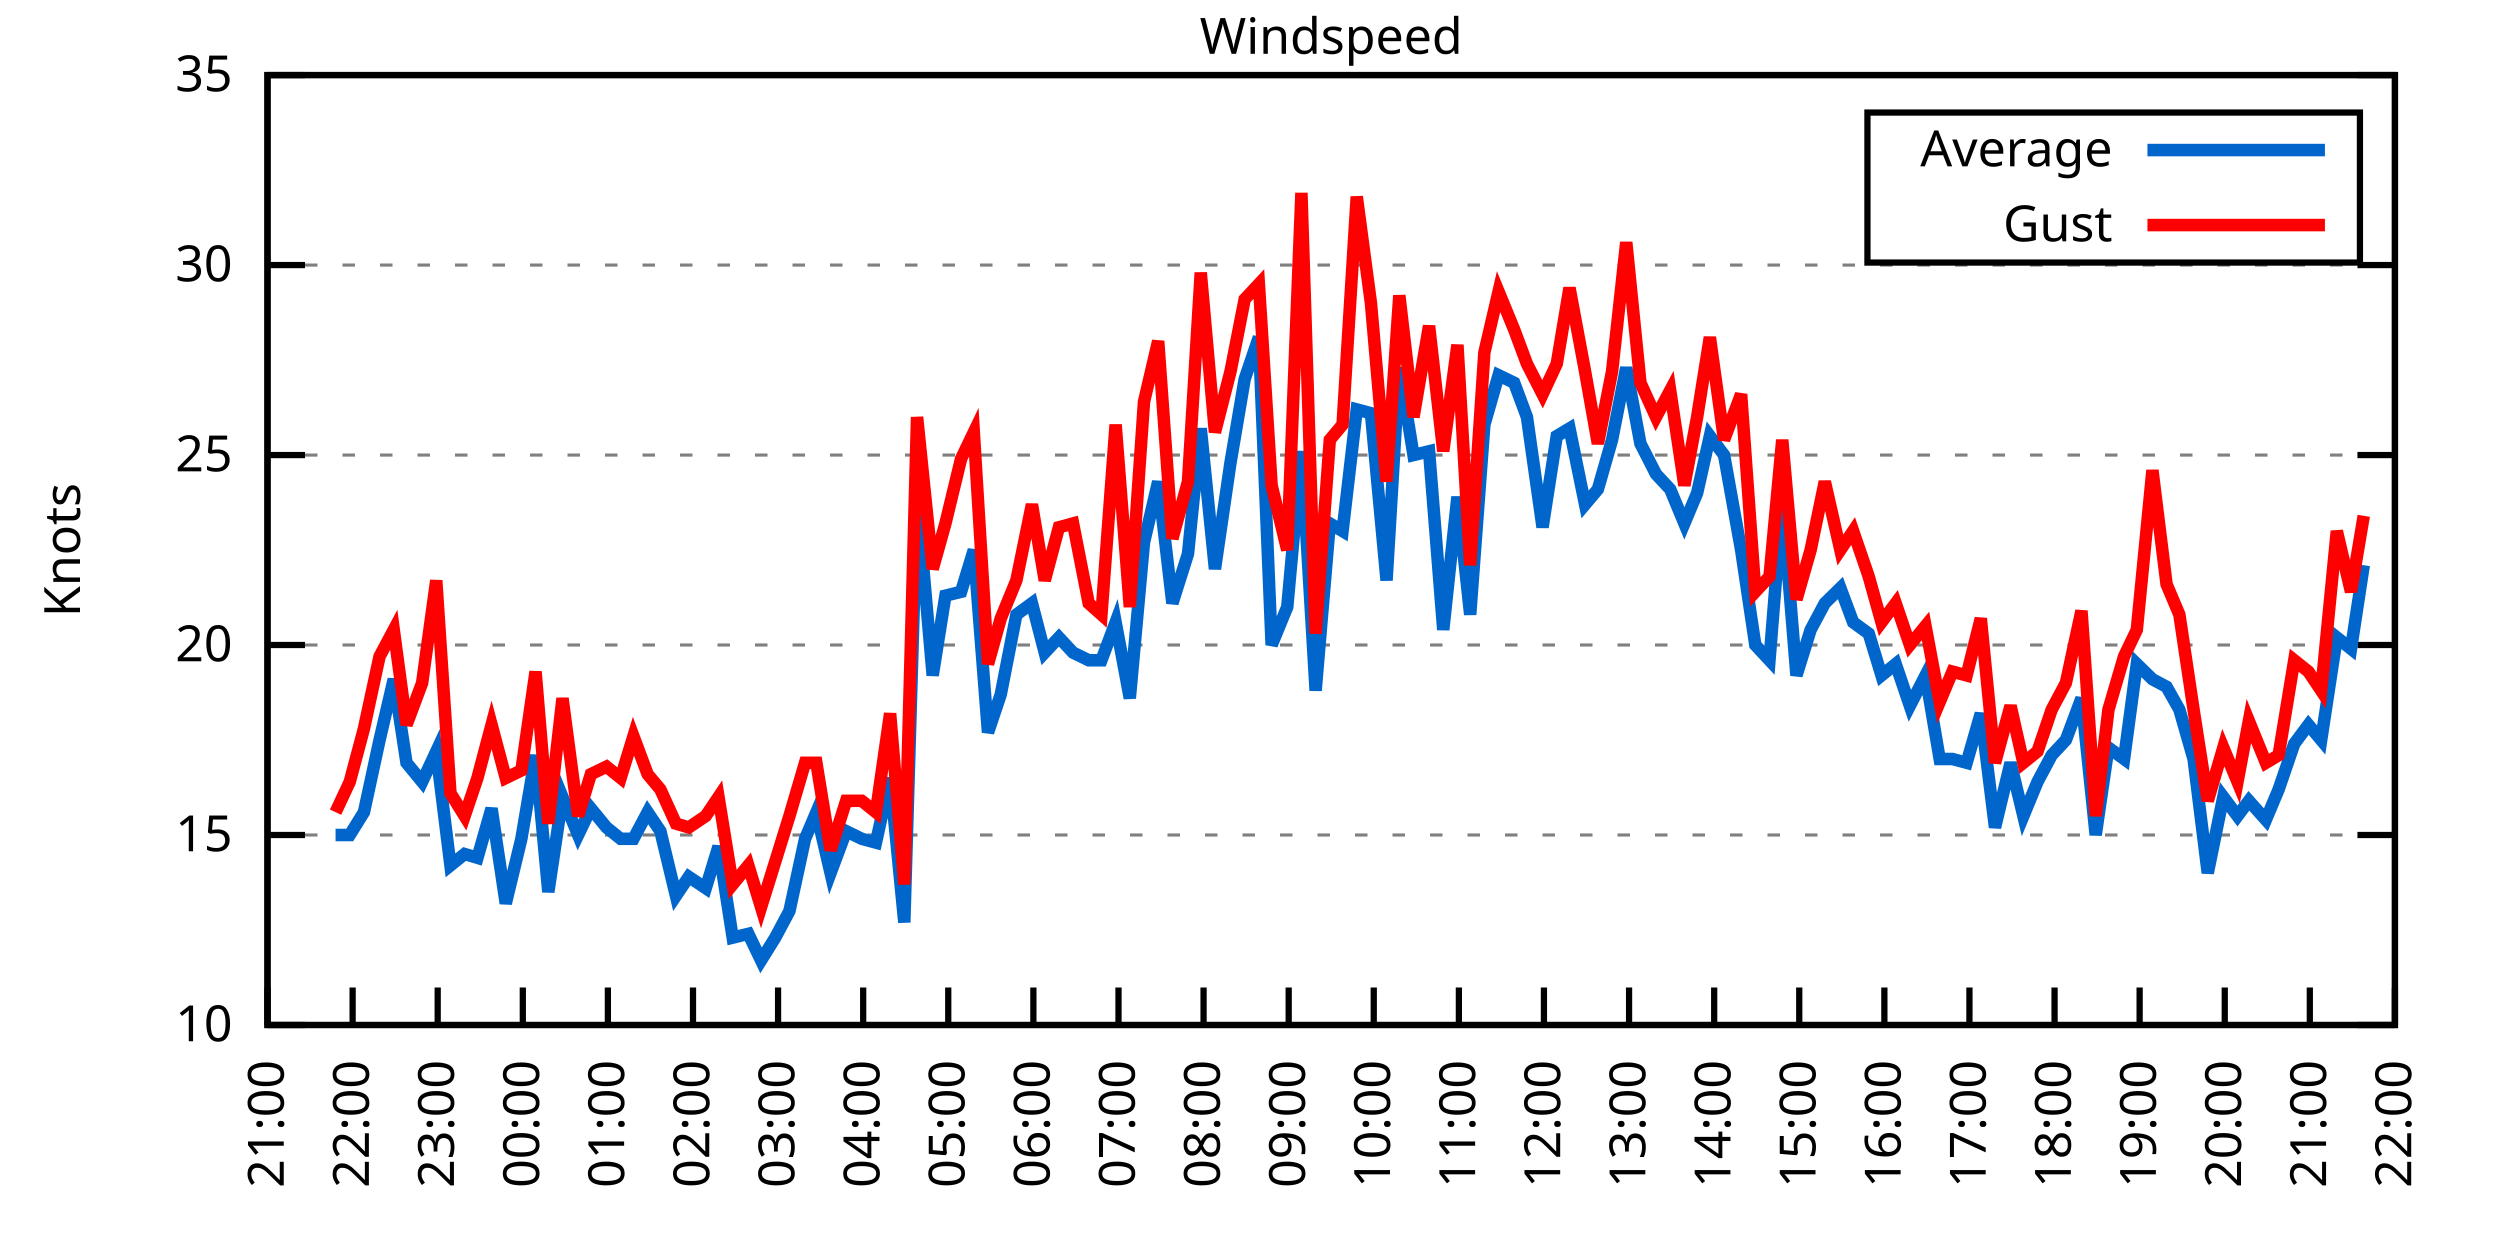
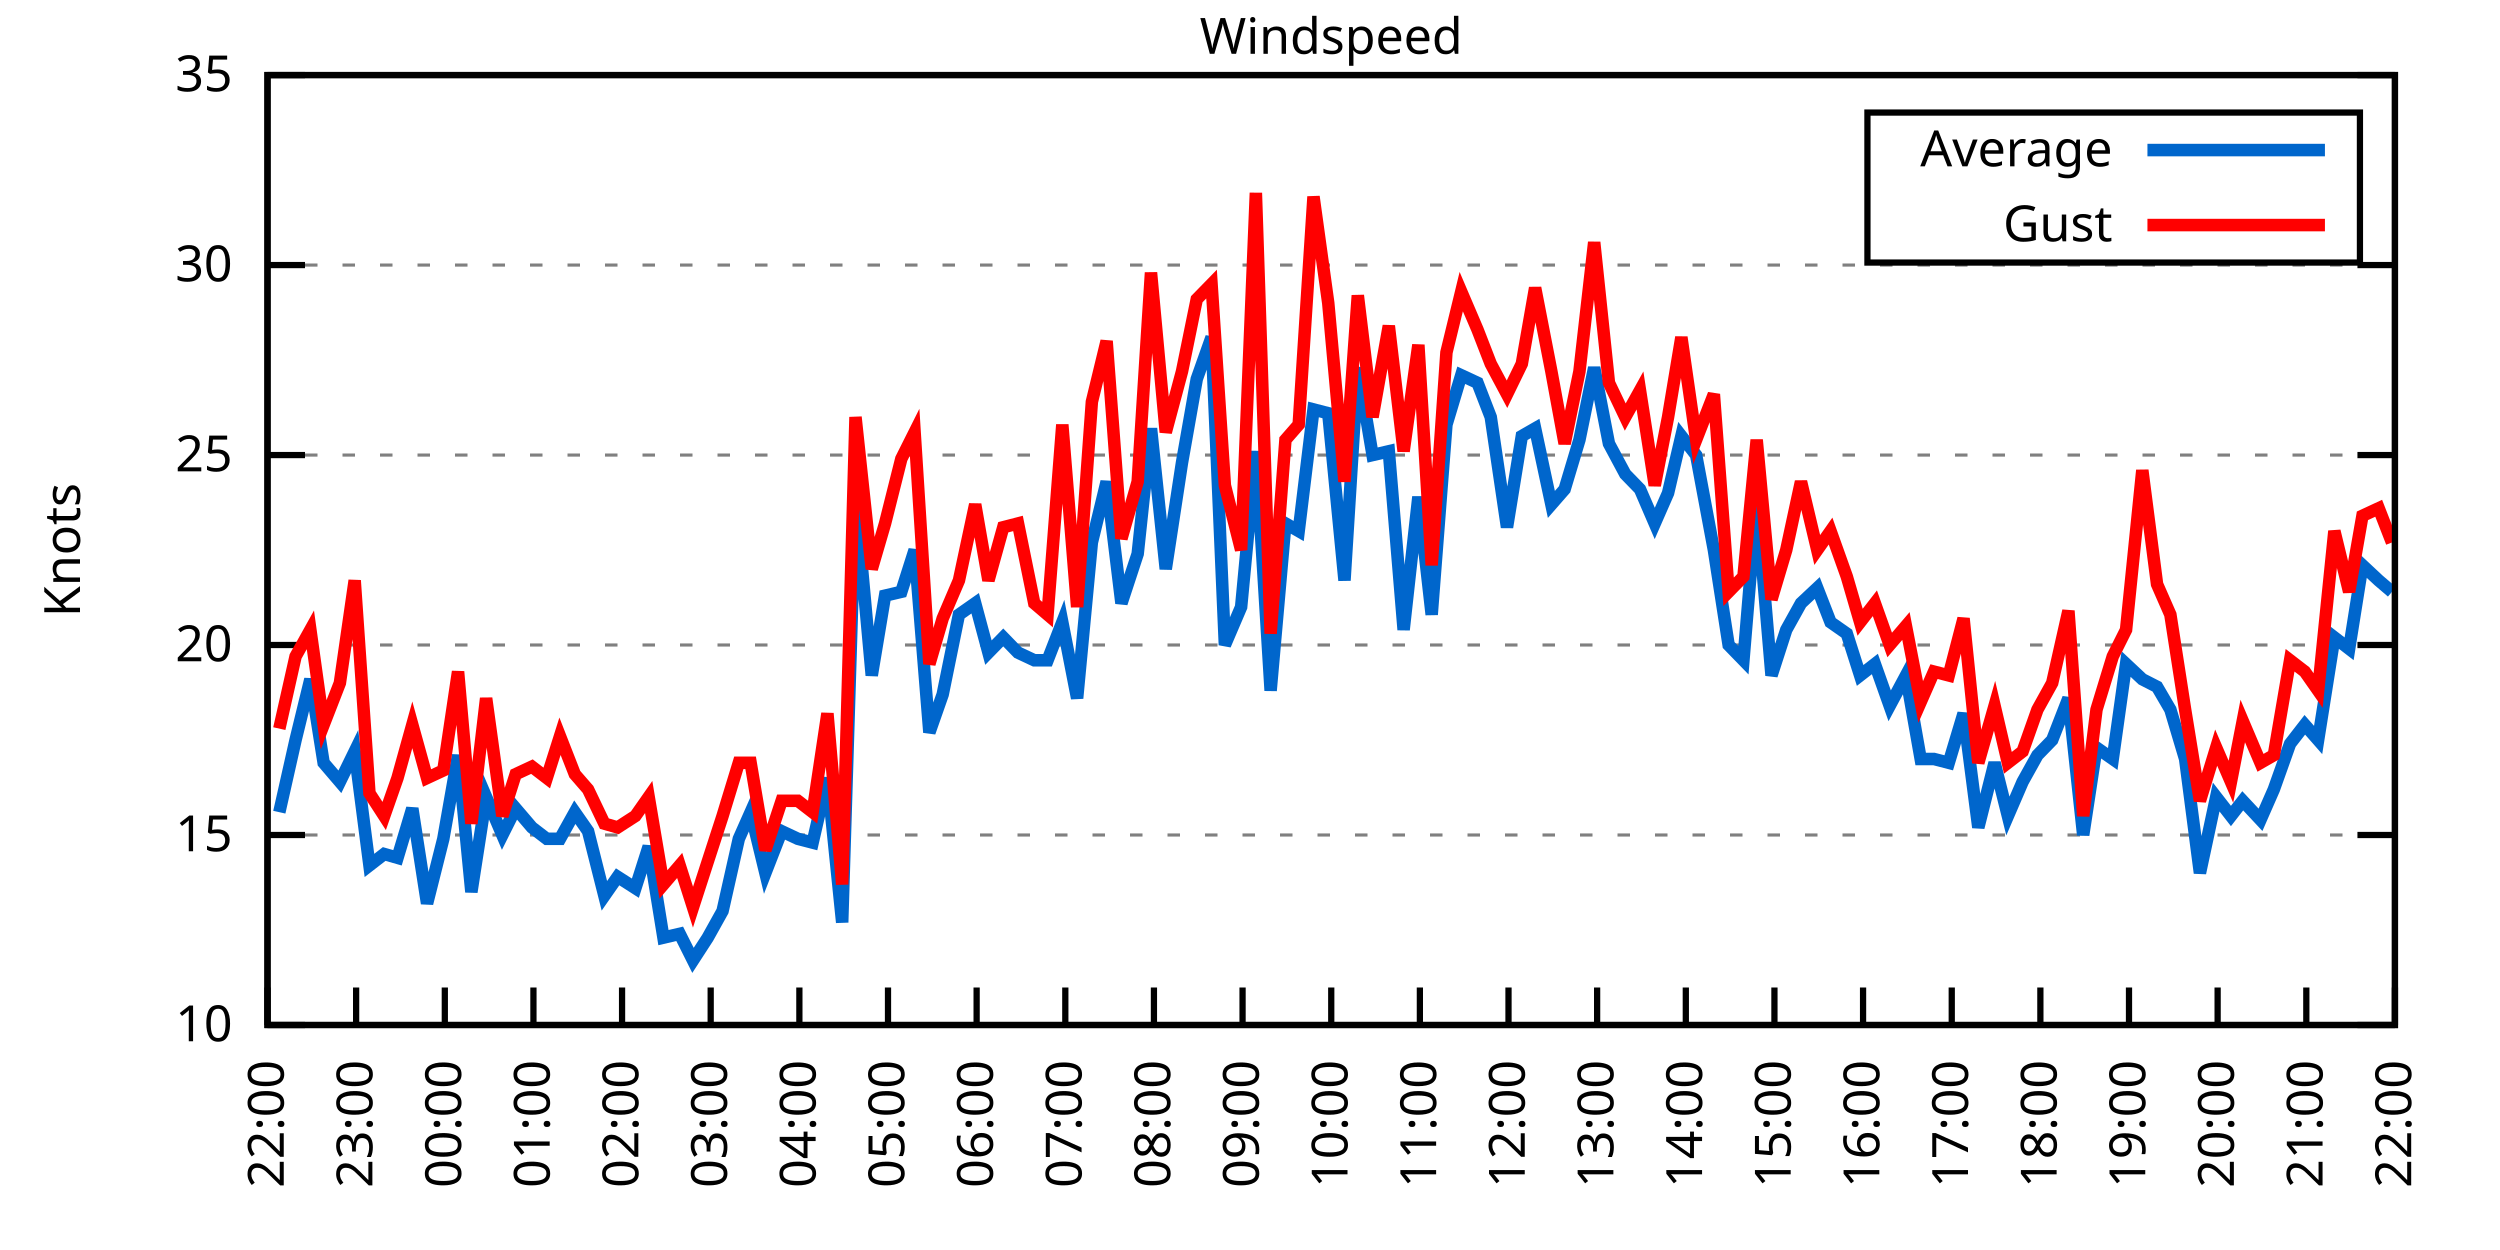
<svg xmlns="http://www.w3.org/2000/svg" xmlns:xlink="http://www.w3.org/1999/xlink" width="400" height="200" viewBox="0 0 400 200">
  <g id="gnuplot_canvas">
    <rect x="0" y="0" width="400" height="200" fill="none" />
    <defs>
      <circle id="gpDot" r="0.5" stroke-width="0.5" stroke="currentColor" />
      <path id="gpPt0" stroke-width="0.333" stroke="currentColor" d="M-1,0 h2 M0,-1 v2" />
      <path id="gpPt1" stroke-width="0.333" stroke="currentColor" d="M-1,-1 L1,1 M1,-1 L-1,1" />
      <path id="gpPt2" stroke-width="0.333" stroke="currentColor" d="M-1,0 L1,0 M0,-1 L0,1 M-1,-1 L1,1 M-1,1 L1,-1" />
      <rect id="gpPt3" stroke-width="0.333" stroke="currentColor" x="-1" y="-1" width="2" height="2" />
      <rect id="gpPt4" stroke-width="0.333" stroke="currentColor" fill="currentColor" x="-1" y="-1" width="2" height="2" />
      <circle id="gpPt5" stroke-width="0.333" stroke="currentColor" cx="0" cy="0" r="1" />
      <use xlink:href="#gpPt5" id="gpPt6" fill="currentColor" stroke="none" />
      <path id="gpPt7" stroke-width="0.333" stroke="currentColor" d="M0,-1.33 L-1.33,0.67 L1.33,0.67 z" />
      <use xlink:href="#gpPt7" id="gpPt8" fill="currentColor" stroke="none" />
      <use xlink:href="#gpPt7" id="gpPt9" stroke="currentColor" transform="rotate(180)" />
      <use xlink:href="#gpPt9" id="gpPt10" fill="currentColor" stroke="none" />
      <use xlink:href="#gpPt3" id="gpPt11" stroke="currentColor" transform="rotate(45)" />
      <use xlink:href="#gpPt11" id="gpPt12" fill="currentColor" stroke="none" />
      <path id="gpPt13" stroke-width="0.333" stroke="currentColor" d="M0,1.330 L1.265,0.411 L0.782,-1.067 L-0.782,-1.076 L-1.265,0.411 z" />
      <use xlink:href="#gpPt13" id="gpPt14" fill="currentColor" stroke="none" />
      <filter id="textbox" filterUnits="objectBoundingBox" x="0" y="0" height="1" width="1">
        <feFlood flood-color="white" flood-opacity="1" result="bgnd" />
        <feComposite in="SourceGraphic" in2="bgnd" operator="atop" />
      </filter>
      <filter id="greybox" filterUnits="objectBoundingBox" x="0" y="0" height="1" width="1">
        <feFlood flood-color="lightgrey" flood-opacity="1" result="grey" />
        <feComposite in="SourceGraphic" in2="grey" operator="atop" />
      </filter>
    </defs>
    <g fill="none" color="white" stroke="currentColor" stroke-width="1.00" stroke-linecap="butt" stroke-linejoin="miter">
</g>
    <g fill="none" color="black" stroke="currentColor" stroke-width="1.00" stroke-linecap="butt" stroke-linejoin="miter">
      <g stroke="none" shape-rendering="crispEdges">
        <polygon fill="rgb(255, 255, 255)" points="42.80,164.00 383.18,164.00 383.18,12.02 42.80,12.02 " />
      </g>
    </g>
    <g fill="none" color="black" stroke="currentColor" stroke-width="1.00" stroke-linecap="butt" stroke-linejoin="miter">
</g>
    <g fill="none" color="black" stroke="black" stroke-width="0.50" stroke-linecap="butt" stroke-linejoin="miter">
</g>
    <g fill="none" color="gray" stroke="currentColor" stroke-width="0.50" stroke-linecap="butt" stroke-linejoin="miter">
      <path stroke="gray" stroke-dasharray="2,4" class="gridline" d="M42.80,164.00 L383.19,164.00  " />
    </g>
    <g fill="none" color="gray" stroke="gray" stroke-width="1.00" stroke-linecap="butt" stroke-linejoin="miter">
</g>
    <g fill="none" color="black" stroke="currentColor" stroke-width="1.00" stroke-linecap="butt" stroke-linejoin="miter">
      <path stroke="black" d="M42.80,164.00 L48.80,164.00 M383.19,164.00 L377.19,164.00  " />
      <g transform="translate(37.20,166.60)" stroke="none" fill="black" font-family="Sans" font-size="8.00" text-anchor="end">
        <text>
          <tspan font-family="Sans"> 10</tspan>
        </text>
      </g>
    </g>
    <g fill="none" color="black" stroke="currentColor" stroke-width="1.00" stroke-linecap="butt" stroke-linejoin="miter">
</g>
    <g fill="none" color="black" stroke="black" stroke-width="0.50" stroke-linecap="butt" stroke-linejoin="miter">
</g>
    <g fill="none" color="gray" stroke="currentColor" stroke-width="0.50" stroke-linecap="butt" stroke-linejoin="miter">
      <path stroke="gray" stroke-dasharray="2,4" class="gridline" d="M42.80,133.60 L383.19,133.60  " />
    </g>
    <g fill="none" color="gray" stroke="gray" stroke-width="1.00" stroke-linecap="butt" stroke-linejoin="miter">
</g>
    <g fill="none" color="black" stroke="currentColor" stroke-width="1.00" stroke-linecap="butt" stroke-linejoin="miter">
      <path stroke="black" d="M42.80,133.60 L48.80,133.60 M383.19,133.60 L377.19,133.60  " />
      <g transform="translate(37.20,136.20)" stroke="none" fill="black" font-family="Sans" font-size="8.00" text-anchor="end">
        <text>
          <tspan font-family="Sans"> 15</tspan>
        </text>
      </g>
    </g>
    <g fill="none" color="black" stroke="currentColor" stroke-width="1.00" stroke-linecap="butt" stroke-linejoin="miter">
</g>
    <g fill="none" color="black" stroke="black" stroke-width="0.50" stroke-linecap="butt" stroke-linejoin="miter">
</g>
    <g fill="none" color="gray" stroke="currentColor" stroke-width="0.50" stroke-linecap="butt" stroke-linejoin="miter">
      <path stroke="gray" stroke-dasharray="2,4" class="gridline" d="M42.80,103.20 L383.19,103.20  " />
    </g>
    <g fill="none" color="gray" stroke="gray" stroke-width="1.00" stroke-linecap="butt" stroke-linejoin="miter">
</g>
    <g fill="none" color="black" stroke="currentColor" stroke-width="1.00" stroke-linecap="butt" stroke-linejoin="miter">
      <path stroke="black" d="M42.80,103.20 L48.80,103.20 M383.19,103.20 L377.19,103.20  " />
      <g transform="translate(37.20,105.80)" stroke="none" fill="black" font-family="Sans" font-size="8.00" text-anchor="end">
        <text>
          <tspan font-family="Sans"> 20</tspan>
        </text>
      </g>
    </g>
    <g fill="none" color="black" stroke="currentColor" stroke-width="1.00" stroke-linecap="butt" stroke-linejoin="miter">
</g>
    <g fill="none" color="black" stroke="black" stroke-width="0.50" stroke-linecap="butt" stroke-linejoin="miter">
</g>
    <g fill="none" color="gray" stroke="currentColor" stroke-width="0.50" stroke-linecap="butt" stroke-linejoin="miter">
      <path stroke="gray" stroke-dasharray="2,4" class="gridline" d="M42.80,72.81 L383.19,72.81  " />
    </g>
    <g fill="none" color="gray" stroke="gray" stroke-width="1.00" stroke-linecap="butt" stroke-linejoin="miter">
</g>
    <g fill="none" color="black" stroke="currentColor" stroke-width="1.00" stroke-linecap="butt" stroke-linejoin="miter">
      <path stroke="black" d="M42.80,72.81 L48.80,72.81 M383.19,72.81 L377.19,72.81  " />
      <g transform="translate(37.20,75.41)" stroke="none" fill="black" font-family="Sans" font-size="8.00" text-anchor="end">
        <text>
          <tspan font-family="Sans"> 25</tspan>
        </text>
      </g>
    </g>
    <g fill="none" color="black" stroke="currentColor" stroke-width="1.00" stroke-linecap="butt" stroke-linejoin="miter">
</g>
    <g fill="none" color="black" stroke="black" stroke-width="0.50" stroke-linecap="butt" stroke-linejoin="miter">
</g>
    <g fill="none" color="gray" stroke="currentColor" stroke-width="0.50" stroke-linecap="butt" stroke-linejoin="miter">
      <path stroke="gray" stroke-dasharray="2,4" class="gridline" d="M42.80,42.41 L383.19,42.41  " />
    </g>
    <g fill="none" color="gray" stroke="gray" stroke-width="1.00" stroke-linecap="butt" stroke-linejoin="miter">
</g>
    <g fill="none" color="black" stroke="currentColor" stroke-width="1.00" stroke-linecap="butt" stroke-linejoin="miter">
      <path stroke="black" d="M42.80,42.41 L48.80,42.41 M383.19,42.41 L377.19,42.41  " />
      <g transform="translate(37.20,45.01)" stroke="none" fill="black" font-family="Sans" font-size="8.00" text-anchor="end">
        <text>
          <tspan font-family="Sans"> 30</tspan>
        </text>
      </g>
    </g>
    <g fill="none" color="black" stroke="currentColor" stroke-width="1.00" stroke-linecap="butt" stroke-linejoin="miter">
</g>
    <g fill="none" color="black" stroke="black" stroke-width="0.50" stroke-linecap="butt" stroke-linejoin="miter">
</g>
    <g fill="none" color="gray" stroke="currentColor" stroke-width="0.50" stroke-linecap="butt" stroke-linejoin="miter">
      <path stroke="gray" stroke-dasharray="2,4" class="gridline" d="M42.80,12.01 L383.19,12.01  " />
    </g>
    <g fill="none" color="gray" stroke="gray" stroke-width="1.00" stroke-linecap="butt" stroke-linejoin="miter">
</g>
    <g fill="none" color="black" stroke="currentColor" stroke-width="1.00" stroke-linecap="butt" stroke-linejoin="miter">
      <path stroke="black" d="M42.80,12.01 L48.80,12.01 M383.19,12.01 L377.19,12.01  " />
      <g transform="translate(37.20,14.61)" stroke="none" fill="black" font-family="Sans" font-size="8.00" text-anchor="end">
        <text>
          <tspan font-family="Sans"> 35</tspan>
        </text>
      </g>
    </g>
    <g fill="none" color="black" stroke="currentColor" stroke-width="1.00" stroke-linecap="butt" stroke-linejoin="miter">
      <path stroke="black" d="M42.80,164.00 L42.80,158.00  " />
      <g transform="translate(45.40,169.60) rotate(270.00)" stroke="none" fill="black" font-family="Sans" font-size="8.00" text-anchor="end">
        <text>
-           <tspan font-family="Sans">21:00</tspan>
-         </text>
-       </g>
-     </g>
-     <g fill="none" color="black" stroke="currentColor" stroke-width="1.00" stroke-linecap="butt" stroke-linejoin="miter">
-       <path stroke="black" d="M56.42,164.00 L56.42,158.00  " />
-       <g transform="translate(59.02,169.60) rotate(270.00)" stroke="none" fill="black" font-family="Sans" font-size="8.00" text-anchor="end">
-         <text>
          <tspan font-family="Sans">22:00</tspan>
        </text>
      </g>
    </g>
    <g fill="none" color="black" stroke="currentColor" stroke-width="1.00" stroke-linecap="butt" stroke-linejoin="miter">
-       <path stroke="black" d="M70.03,164.00 L70.03,158.00  " />
-       <g transform="translate(72.63,169.60) rotate(270.00)" stroke="none" fill="black" font-family="Sans" font-size="8.00" text-anchor="end">
+       <path stroke="black" d="M56.98,164.00 L56.98,158.00  " />
+       <g transform="translate(59.58,169.60) rotate(270.00)" stroke="none" fill="black" font-family="Sans" font-size="8.00" text-anchor="end">
        <text>
          <tspan font-family="Sans">23:00</tspan>
        </text>
      </g>
    </g>
    <g fill="none" color="black" stroke="currentColor" stroke-width="1.00" stroke-linecap="butt" stroke-linejoin="miter">
-       <path stroke="black" d="M83.65,164.00 L83.65,158.00  " />
-       <g transform="translate(86.25,169.60) rotate(270.00)" stroke="none" fill="black" font-family="Sans" font-size="8.00" text-anchor="end">
+       <path stroke="black" d="M71.17,164.00 L71.17,158.00  " />
+       <g transform="translate(73.77,169.60) rotate(270.00)" stroke="none" fill="black" font-family="Sans" font-size="8.00" text-anchor="end">
        <text>
          <tspan font-family="Sans">00:00</tspan>
        </text>
      </g>
    </g>
    <g fill="none" color="black" stroke="currentColor" stroke-width="1.00" stroke-linecap="butt" stroke-linejoin="miter">
-       <path stroke="black" d="M97.26,164.00 L97.26,158.00  " />
-       <g transform="translate(99.86,169.60) rotate(270.00)" stroke="none" fill="black" font-family="Sans" font-size="8.00" text-anchor="end">
+       <path stroke="black" d="M85.35,164.00 L85.35,158.00  " />
+       <g transform="translate(87.95,169.60) rotate(270.00)" stroke="none" fill="black" font-family="Sans" font-size="8.00" text-anchor="end">
        <text>
          <tspan font-family="Sans">01:00</tspan>
        </text>
      </g>
    </g>
    <g fill="none" color="black" stroke="currentColor" stroke-width="1.00" stroke-linecap="butt" stroke-linejoin="miter">
-       <path stroke="black" d="M110.88,164.00 L110.88,158.00  " />
-       <g transform="translate(113.48,169.60) rotate(270.00)" stroke="none" fill="black" font-family="Sans" font-size="8.00" text-anchor="end">
+       <path stroke="black" d="M99.53,164.00 L99.53,158.00  " />
+       <g transform="translate(102.13,169.60) rotate(270.00)" stroke="none" fill="black" font-family="Sans" font-size="8.00" text-anchor="end">
        <text>
          <tspan font-family="Sans">02:00</tspan>
        </text>
      </g>
    </g>
    <g fill="none" color="black" stroke="currentColor" stroke-width="1.00" stroke-linecap="butt" stroke-linejoin="miter">
-       <path stroke="black" d="M124.49,164.00 L124.49,158.00  " />
-       <g transform="translate(127.09,169.60) rotate(270.00)" stroke="none" fill="black" font-family="Sans" font-size="8.00" text-anchor="end">
+       <path stroke="black" d="M113.71,164.00 L113.71,158.00  " />
+       <g transform="translate(116.31,169.60) rotate(270.00)" stroke="none" fill="black" font-family="Sans" font-size="8.00" text-anchor="end">
        <text>
          <tspan font-family="Sans">03:00</tspan>
        </text>
      </g>
    </g>
    <g fill="none" color="black" stroke="currentColor" stroke-width="1.00" stroke-linecap="butt" stroke-linejoin="miter">
-       <path stroke="black" d="M138.11,164.00 L138.11,158.00  " />
-       <g transform="translate(140.71,169.60) rotate(270.00)" stroke="none" fill="black" font-family="Sans" font-size="8.00" text-anchor="end">
+       <path stroke="black" d="M127.90,164.00 L127.90,158.00  " />
+       <g transform="translate(130.50,169.60) rotate(270.00)" stroke="none" fill="black" font-family="Sans" font-size="8.00" text-anchor="end">
        <text>
          <tspan font-family="Sans">04:00</tspan>
        </text>
      </g>
    </g>
    <g fill="none" color="black" stroke="currentColor" stroke-width="1.00" stroke-linecap="butt" stroke-linejoin="miter">
-       <path stroke="black" d="M151.72,164.00 L151.72,158.00  " />
-       <g transform="translate(154.32,169.60) rotate(270.00)" stroke="none" fill="black" font-family="Sans" font-size="8.00" text-anchor="end">
+       <path stroke="black" d="M142.08,164.00 L142.08,158.00  " />
+       <g transform="translate(144.68,169.60) rotate(270.00)" stroke="none" fill="black" font-family="Sans" font-size="8.00" text-anchor="end">
        <text>
          <tspan font-family="Sans">05:00</tspan>
        </text>
      </g>
    </g>
    <g fill="none" color="black" stroke="currentColor" stroke-width="1.00" stroke-linecap="butt" stroke-linejoin="miter">
-       <path stroke="black" d="M165.34,164.00 L165.34,158.00  " />
-       <g transform="translate(167.94,169.60) rotate(270.00)" stroke="none" fill="black" font-family="Sans" font-size="8.00" text-anchor="end">
+       <path stroke="black" d="M156.26,164.00 L156.26,158.00  " />
+       <g transform="translate(158.86,169.60) rotate(270.00)" stroke="none" fill="black" font-family="Sans" font-size="8.00" text-anchor="end">
        <text>
          <tspan font-family="Sans">06:00</tspan>
        </text>
      </g>
    </g>
    <g fill="none" color="black" stroke="currentColor" stroke-width="1.00" stroke-linecap="butt" stroke-linejoin="miter">
-       <path stroke="black" d="M178.96,164.00 L178.96,158.00  " />
-       <g transform="translate(181.56,169.60) rotate(270.00)" stroke="none" fill="black" font-family="Sans" font-size="8.00" text-anchor="end">
+       <path stroke="black" d="M170.45,164.00 L170.45,158.00  " />
+       <g transform="translate(173.05,169.60) rotate(270.00)" stroke="none" fill="black" font-family="Sans" font-size="8.00" text-anchor="end">
        <text>
          <tspan font-family="Sans">07:00</tspan>
        </text>
      </g>
    </g>
    <g fill="none" color="black" stroke="currentColor" stroke-width="1.00" stroke-linecap="butt" stroke-linejoin="miter">
-       <path stroke="black" d="M192.57,164.00 L192.57,158.00  " />
-       <g transform="translate(195.17,169.60) rotate(270.00)" stroke="none" fill="black" font-family="Sans" font-size="8.00" text-anchor="end">
+       <path stroke="black" d="M184.63,164.00 L184.63,158.00  " />
+       <g transform="translate(187.23,169.60) rotate(270.00)" stroke="none" fill="black" font-family="Sans" font-size="8.00" text-anchor="end">
        <text>
          <tspan font-family="Sans">08:00</tspan>
        </text>
      </g>
    </g>
    <g fill="none" color="black" stroke="currentColor" stroke-width="1.00" stroke-linecap="butt" stroke-linejoin="miter">
-       <path stroke="black" d="M206.19,164.00 L206.19,158.00  " />
-       <g transform="translate(208.79,169.60) rotate(270.00)" stroke="none" fill="black" font-family="Sans" font-size="8.00" text-anchor="end">
+       <path stroke="black" d="M198.81,164.00 L198.81,158.00  " />
+       <g transform="translate(201.41,169.60) rotate(270.00)" stroke="none" fill="black" font-family="Sans" font-size="8.00" text-anchor="end">
        <text>
          <tspan font-family="Sans">09:00</tspan>
        </text>
      </g>
    </g>
    <g fill="none" color="black" stroke="currentColor" stroke-width="1.00" stroke-linecap="butt" stroke-linejoin="miter">
-       <path stroke="black" d="M219.80,164.00 L219.80,158.00  " />
-       <g transform="translate(222.40,169.60) rotate(270.00)" stroke="none" fill="black" font-family="Sans" font-size="8.00" text-anchor="end">
+       <path stroke="black" d="M213.00,164.00 L213.00,158.00  " />
+       <g transform="translate(215.60,169.60) rotate(270.00)" stroke="none" fill="black" font-family="Sans" font-size="8.00" text-anchor="end">
        <text>
          <tspan font-family="Sans">10:00</tspan>
        </text>
      </g>
    </g>
    <g fill="none" color="black" stroke="currentColor" stroke-width="1.00" stroke-linecap="butt" stroke-linejoin="miter">
-       <path stroke="black" d="M233.42,164.00 L233.42,158.00  " />
-       <g transform="translate(236.02,169.60) rotate(270.00)" stroke="none" fill="black" font-family="Sans" font-size="8.00" text-anchor="end">
+       <path stroke="black" d="M227.18,164.00 L227.18,158.00  " />
+       <g transform="translate(229.78,169.60) rotate(270.00)" stroke="none" fill="black" font-family="Sans" font-size="8.00" text-anchor="end">
        <text>
          <tspan font-family="Sans">11:00</tspan>
        </text>
      </g>
    </g>
    <g fill="none" color="black" stroke="currentColor" stroke-width="1.00" stroke-linecap="butt" stroke-linejoin="miter">
-       <path stroke="black" d="M247.03,164.00 L247.03,158.00  " />
-       <g transform="translate(249.63,169.60) rotate(270.00)" stroke="none" fill="black" font-family="Sans" font-size="8.00" text-anchor="end">
+       <path stroke="black" d="M241.36,164.00 L241.36,158.00  " />
+       <g transform="translate(243.96,169.60) rotate(270.00)" stroke="none" fill="black" font-family="Sans" font-size="8.00" text-anchor="end">
        <text>
          <tspan font-family="Sans">12:00</tspan>
        </text>
      </g>
    </g>
    <g fill="none" color="black" stroke="currentColor" stroke-width="1.00" stroke-linecap="butt" stroke-linejoin="miter">
-       <path stroke="black" d="M260.65,164.00 L260.65,158.00  " />
-       <g transform="translate(263.25,169.60) rotate(270.00)" stroke="none" fill="black" font-family="Sans" font-size="8.00" text-anchor="end">
+       <path stroke="black" d="M255.54,164.00 L255.54,158.00  " />
+       <g transform="translate(258.14,169.60) rotate(270.00)" stroke="none" fill="black" font-family="Sans" font-size="8.00" text-anchor="end">
        <text>
          <tspan font-family="Sans">13:00</tspan>
        </text>
      </g>
    </g>
    <g fill="none" color="black" stroke="currentColor" stroke-width="1.00" stroke-linecap="butt" stroke-linejoin="miter">
-       <path stroke="black" d="M274.27,164.00 L274.27,158.00  " />
-       <g transform="translate(276.87,169.60) rotate(270.00)" stroke="none" fill="black" font-family="Sans" font-size="8.00" text-anchor="end">
+       <path stroke="black" d="M269.73,164.00 L269.73,158.00  " />
+       <g transform="translate(272.33,169.60) rotate(270.00)" stroke="none" fill="black" font-family="Sans" font-size="8.00" text-anchor="end">
        <text>
          <tspan font-family="Sans">14:00</tspan>
        </text>
      </g>
    </g>
    <g fill="none" color="black" stroke="currentColor" stroke-width="1.00" stroke-linecap="butt" stroke-linejoin="miter">
-       <path stroke="black" d="M287.88,164.00 L287.88,158.00  " />
-       <g transform="translate(290.48,169.60) rotate(270.00)" stroke="none" fill="black" font-family="Sans" font-size="8.00" text-anchor="end">
+       <path stroke="black" d="M283.91,164.00 L283.91,158.00  " />
+       <g transform="translate(286.51,169.60) rotate(270.00)" stroke="none" fill="black" font-family="Sans" font-size="8.00" text-anchor="end">
        <text>
          <tspan font-family="Sans">15:00</tspan>
        </text>
      </g>
    </g>
    <g fill="none" color="black" stroke="currentColor" stroke-width="1.00" stroke-linecap="butt" stroke-linejoin="miter">
-       <path stroke="black" d="M301.50,164.00 L301.50,158.00  " />
-       <g transform="translate(304.10,169.60) rotate(270.00)" stroke="none" fill="black" font-family="Sans" font-size="8.00" text-anchor="end">
+       <path stroke="black" d="M298.09,164.00 L298.09,158.00  " />
+       <g transform="translate(300.69,169.60) rotate(270.00)" stroke="none" fill="black" font-family="Sans" font-size="8.00" text-anchor="end">
        <text>
          <tspan font-family="Sans">16:00</tspan>
        </text>
      </g>
    </g>
    <g fill="none" color="black" stroke="currentColor" stroke-width="1.00" stroke-linecap="butt" stroke-linejoin="miter">
-       <path stroke="black" d="M315.11,164.00 L315.11,158.00  " />
-       <g transform="translate(317.71,169.60) rotate(270.00)" stroke="none" fill="black" font-family="Sans" font-size="8.00" text-anchor="end">
+       <path stroke="black" d="M312.28,164.00 L312.28,158.00  " />
+       <g transform="translate(314.88,169.60) rotate(270.00)" stroke="none" fill="black" font-family="Sans" font-size="8.00" text-anchor="end">
        <text>
          <tspan font-family="Sans">17:00</tspan>
        </text>
      </g>
    </g>
    <g fill="none" color="black" stroke="currentColor" stroke-width="1.00" stroke-linecap="butt" stroke-linejoin="miter">
-       <path stroke="black" d="M328.73,164.00 L328.73,158.00  " />
-       <g transform="translate(331.33,169.60) rotate(270.00)" stroke="none" fill="black" font-family="Sans" font-size="8.00" text-anchor="end">
+       <path stroke="black" d="M326.46,164.00 L326.46,158.00  " />
+       <g transform="translate(329.06,169.60) rotate(270.00)" stroke="none" fill="black" font-family="Sans" font-size="8.00" text-anchor="end">
        <text>
          <tspan font-family="Sans">18:00</tspan>
        </text>
      </g>
    </g>
    <g fill="none" color="black" stroke="currentColor" stroke-width="1.00" stroke-linecap="butt" stroke-linejoin="miter">
-       <path stroke="black" d="M342.34,164.00 L342.34,158.00  " />
-       <g transform="translate(344.94,169.60) rotate(270.00)" stroke="none" fill="black" font-family="Sans" font-size="8.00" text-anchor="end">
+       <path stroke="black" d="M340.64,164.00 L340.64,158.00  " />
+       <g transform="translate(343.24,169.60) rotate(270.00)" stroke="none" fill="black" font-family="Sans" font-size="8.00" text-anchor="end">
        <text>
          <tspan font-family="Sans">19:00</tspan>
        </text>
      </g>
    </g>
    <g fill="none" color="black" stroke="currentColor" stroke-width="1.00" stroke-linecap="butt" stroke-linejoin="miter">
-       <path stroke="black" d="M355.96,164.00 L355.96,158.00  " />
-       <g transform="translate(358.56,169.60) rotate(270.00)" stroke="none" fill="black" font-family="Sans" font-size="8.00" text-anchor="end">
+       <path stroke="black" d="M354.82,164.00 L354.82,158.00  " />
+       <g transform="translate(357.42,169.60) rotate(270.00)" stroke="none" fill="black" font-family="Sans" font-size="8.00" text-anchor="end">
        <text>
          <tspan font-family="Sans">20:00</tspan>
        </text>
      </g>
    </g>
    <g fill="none" color="black" stroke="currentColor" stroke-width="1.00" stroke-linecap="butt" stroke-linejoin="miter">
-       <path stroke="black" d="M369.57,164.00 L369.57,158.00  " />
-       <g transform="translate(372.17,169.60) rotate(270.00)" stroke="none" fill="black" font-family="Sans" font-size="8.00" text-anchor="end">
+       <path stroke="black" d="M369.01,164.00 L369.01,158.00  " />
+       <g transform="translate(371.61,169.60) rotate(270.00)" stroke="none" fill="black" font-family="Sans" font-size="8.00" text-anchor="end">
        <text>
          <tspan font-family="Sans">21:00</tspan>
        </text>
      </g>
    </g>
    <g fill="none" color="black" stroke="currentColor" stroke-width="1.00" stroke-linecap="butt" stroke-linejoin="miter">
      <path stroke="black" d="M383.19,164.00 L383.19,158.00  " />
      <g transform="translate(385.79,169.60) rotate(270.00)" stroke="none" fill="black" font-family="Sans" font-size="8.00" text-anchor="end">
        <text>
          <tspan font-family="Sans">22:00</tspan>
        </text>
      </g>
    </g>
    <g fill="none" color="black" stroke="currentColor" stroke-width="1.00" stroke-linecap="butt" stroke-linejoin="miter">
</g>
    <g fill="none" color="black" stroke="currentColor" stroke-width="1.00" stroke-linecap="butt" stroke-linejoin="miter">
      <path stroke="black" d="M42.80,12.01 L42.80,164.00 L383.19,164.00 L383.19,12.01 L42.80,12.01 Z  " />
    </g>
    <g fill="none" color="black" stroke="currentColor" stroke-width="1.00" stroke-linecap="butt" stroke-linejoin="miter">
</g>
    <g fill="none" color="black" stroke="currentColor" stroke-width="1.00" stroke-linecap="butt" stroke-linejoin="miter">
      <path stroke="black" d="M298.79,42.01 L298.79,18.01 L377.59,18.01 L377.59,42.01 L298.79,42.01 Z  " />
    </g>
    <g id="Windspeed_plot_1">
      <g fill="none" color="white" stroke="black" stroke-width="2.00" stroke-linecap="butt" stroke-linejoin="miter">
</g>
      <g fill="none" color="black" stroke="currentColor" stroke-width="2.00" stroke-linecap="butt" stroke-linejoin="miter">
        <g transform="translate(337.99,26.61)" stroke="none" fill="black" font-family="Sans" font-size="8.00" text-anchor="end">
          <text>
            <tspan font-family="Sans">Average</tspan>
          </text>
        </g>
      </g>
      <g fill="none" color="black" stroke="currentColor" stroke-width="2.00" stroke-linecap="butt" stroke-linejoin="miter">
-         <path stroke="rgb(  0, 102, 204)" d="M343.59,24.01 L371.99,24.01 M53.69,133.60 L55.96,133.60 L58.23,129.95 L60.73,118.40 L63.00,108.68 L65.04,122.05   L67.54,125.09 L69.80,120.23 L72.07,138.47 L74.34,136.64 L76.39,137.25 L78.65,129.35 L80.92,144.55 L83.42,134.21   L85.69,120.83 L87.73,142.72 L90.00,127.52 L92.50,133.60 L94.54,129.35 L97.04,132.39 L99.30,134.21 L101.35,134.21   L103.62,129.95 L105.66,132.99 L108.15,143.33 L110.20,140.29 L112.92,142.11 L114.96,135.43 L117.23,150.02 L119.73,149.41   L121.77,153.66 L124.04,150.02 L126.31,145.76 L128.81,134.21 L130.62,129.95 L132.89,139.68 L135.39,132.99 L137.88,134.21   L140.15,134.82 L142.42,124.48 L144.69,147.59 L146.73,79.49 L149.23,108.07 L151.27,95.30 L153.77,94.69 L155.81,88.00   L158.08,117.19 L160.12,111.11 L162.62,98.34 L165.11,96.52 L167.16,104.42 L169.43,101.99 L171.69,104.42 L174.19,105.64   L176.23,105.64 L178.50,99.56 L180.77,111.72 L183.04,86.79 L185.31,77.06 L187.58,96.52 L190.08,88.61 L192.12,68.55   L194.39,91.04 L196.88,74.02 L199.15,60.65 L201.42,53.96 L203.46,103.20 L205.96,97.12 L208.23,72.20 L210.50,110.50   L212.77,83.75 L214.81,84.97 L217.08,65.51 L219.35,66.12 L221.85,92.87 L223.89,58.82 L226.16,72.81 L228.65,72.20   L230.92,100.77 L233.19,79.49 L235.23,98.34 L237.50,67.94 L239.77,60.04 L242.27,61.25 L244.31,66.73 L246.81,84.36   L249.08,69.77 L251.12,68.55 L253.61,80.71 L255.66,78.28 L257.93,70.37 L260.20,58.82 L262.47,70.98 L264.96,75.85   L267.23,78.28 L269.50,83.75 L271.54,78.89 L273.58,69.77 L275.85,72.81 L278.58,88.00 L280.85,103.20 L283.12,105.64   L285.16,80.10 L287.43,108.07 L289.70,100.77 L291.97,96.52 L294.46,94.08 L296.50,99.56 L299.00,101.38 L301.04,108.07   L303.31,106.24 L305.58,112.93 L308.08,108.07 L310.35,121.44 L312.39,121.44 L314.66,122.05 L316.93,114.15 L319.20,132.39   L321.69,122.05 L323.74,130.56 L326.00,125.09 L328.27,120.83 L330.54,118.40 L333.04,111.72 L335.31,133.60 L337.35,119.62   L339.85,121.44 L341.89,106.24 L344.39,108.68 L346.65,109.89 L348.70,113.54 L350.97,121.44 L353.24,139.68 L355.73,127.52   L358.00,130.56 L359.82,128.13 L362.54,131.17 L364.58,126.31 L367.08,119.01 L369.35,115.97 L371.39,118.40 L373.89,101.99   L376.16,103.81 L378.20,90.44  " />
+         <path stroke="rgb(  0, 102, 204)" d="M343.59,24.01 L371.99,24.01 M44.69,129.95 L47.29,118.40 L49.66,108.68 L51.78,122.05 L54.38,125.09 L56.75,120.23   L59.11,138.47 L61.47,136.64 L63.60,137.25 L65.97,129.35 L68.33,144.55 L70.93,134.21 L73.29,120.83 L75.42,142.72   L77.78,127.52 L80.38,133.60 L82.51,129.35 L85.11,132.39 L87.48,134.21 L89.60,134.21 L91.97,129.95 L94.09,132.99   L96.70,143.33 L98.82,140.29 L101.66,142.11 L103.79,135.43 L106.15,150.02 L108.75,149.41 L110.88,153.66 L113.24,150.02   L115.61,145.76 L118.21,134.21 L120.10,129.95 L122.46,139.68 L125.06,132.99 L127.66,134.21 L130.02,134.82 L132.39,124.48   L134.75,147.59 L136.88,79.49 L139.48,108.07 L141.61,95.30 L144.21,94.69 L146.34,88.00 L148.70,117.19 L150.83,111.11   L153.43,98.34 L156.03,96.52 L158.15,104.42 L160.52,101.99 L162.88,104.42 L165.48,105.64 L167.61,105.64 L169.97,99.56   L172.34,111.72 L174.70,86.79 L177.06,77.06 L179.43,96.52 L182.03,88.61 L184.16,68.55 L186.52,91.04 L189.12,74.02   L191.48,60.65 L193.85,53.96 L195.98,103.20 L198.58,97.12 L200.94,72.20 L203.30,110.50 L205.67,83.75 L207.79,84.97   L210.16,65.51 L212.52,66.12 L215.12,92.87 L217.25,58.82 L219.61,72.81 L222.21,72.20 L224.58,100.77 L226.94,79.49   L229.07,98.34 L231.43,67.94 L233.80,60.04 L236.40,61.25 L238.52,66.73 L241.12,84.36 L243.49,69.77 L245.62,68.55   L248.22,80.71 L250.34,78.28 L252.71,70.37 L255.07,58.82 L257.43,70.98 L260.04,75.85 L262.40,78.28 L264.76,83.75   L266.89,78.89 L269.02,69.77 L271.38,72.81 L274.22,88.00 L276.58,103.20 L278.95,105.64 L281.07,80.10 L283.44,108.07   L285.80,100.77 L288.16,96.52 L290.76,94.08 L292.89,99.56 L295.49,101.38 L297.62,108.07 L299.98,106.24 L302.35,112.93   L304.95,108.07 L307.31,121.44 L309.44,121.44 L311.80,122.05 L314.17,114.15 L316.53,132.39 L319.13,122.05 L321.26,130.56   L323.62,125.09 L325.99,120.83 L328.35,118.40 L330.95,111.72 L333.31,133.60 L335.44,119.62 L338.04,121.44 L340.17,106.24   L342.77,108.68 L345.13,109.89 L347.26,113.54 L349.62,121.44 L351.99,139.68 L354.59,127.52 L356.95,130.56 L358.84,128.13   L361.68,131.17 L363.81,126.31 L366.41,119.01 L368.77,115.97 L370.90,118.40 L373.50,101.99 L375.86,103.81 L377.99,90.44   L380.59,92.87 L382.72,94.69  " />
      </g>
    </g>
    <g id="Windspeed_plot_2">
      <g fill="none" color="black" stroke="currentColor" stroke-width="2.00" stroke-linecap="butt" stroke-linejoin="miter">
        <g transform="translate(337.99,38.61)" stroke="none" fill="black" font-family="Sans" font-size="8.00" text-anchor="end">
          <text>
            <tspan font-family="Sans">Gust</tspan>
          </text>
        </g>
      </g>
      <g fill="none" color="black" stroke="currentColor" stroke-width="2.00" stroke-linecap="butt" stroke-linejoin="miter">
-         <path stroke="rgb(255,   0,   0)" d="M343.59,36.01 L371.99,36.01 M53.69,129.95 L55.96,125.09 L58.23,116.58 L60.73,105.03 L63.00,100.77 L65.04,115.97   L67.54,109.28 L69.80,92.87 L72.07,126.91 L74.34,130.56 L76.39,124.48 L78.65,115.97 L80.92,124.48 L83.42,123.27   L85.69,107.46 L87.73,131.78 L90.00,111.72 L92.50,130.56 L94.54,123.87 L97.04,122.66 L99.30,124.48 L101.35,117.80   L103.62,123.87 L105.66,126.31 L108.15,131.78 L110.20,132.39 L112.92,130.56 L114.96,127.52 L117.23,141.51 L119.73,138.47   L121.77,145.15 L124.04,137.86 L126.31,130.56 L128.81,122.05 L130.62,122.05 L132.89,136.03 L135.39,128.13 L137.88,128.13   L140.15,129.95 L142.42,114.15 L144.69,141.51 L146.73,66.73 L149.23,91.04 L151.27,83.75 L153.77,73.41 L155.81,69.16   L158.08,106.24 L160.12,98.95 L162.62,92.87 L165.11,80.71 L167.16,92.87 L169.43,84.36 L171.69,83.75 L174.19,96.52   L176.23,98.34 L178.50,67.94 L180.77,97.12 L183.04,64.29 L185.31,54.57 L187.58,86.18 L190.08,77.06 L192.12,43.62   L194.39,69.16 L196.88,59.43 L199.15,47.88 L201.42,45.45 L203.46,77.67 L205.96,88.00 L208.23,30.86 L210.50,101.38   L212.77,70.37 L214.81,67.94 L217.08,31.46 L219.35,48.49 L221.85,77.06 L223.89,47.27 L226.16,66.73 L228.65,52.14   L230.92,72.20 L233.19,55.18 L235.23,90.44 L237.50,56.39 L239.77,46.66 L242.27,52.74 L244.31,58.21 L246.81,63.08   L249.08,58.21 L251.12,46.06 L253.61,59.43 L255.66,70.98 L257.93,59.43 L260.20,38.76 L262.47,61.25 L264.96,66.73   L267.23,62.47 L269.50,77.67 L271.54,66.73 L273.58,53.96 L275.85,70.37 L278.58,63.08 L280.85,94.69 L283.12,92.26   L285.16,70.37 L287.43,95.91 L289.70,88.00 L291.97,77.06 L294.46,88.00 L296.50,84.97 L299.00,92.26 L301.04,99.56   L303.31,96.52 L305.58,103.20 L308.08,100.16 L310.35,112.32 L312.39,107.46 L314.66,108.07 L316.93,98.95 L319.20,122.05   L321.69,112.93 L323.74,122.05 L326.00,120.23 L328.27,113.54 L330.54,109.28 L333.04,97.73 L335.31,130.56 L337.35,113.54   L339.85,105.03 L341.89,100.77 L344.39,75.24 L346.65,93.48 L348.70,98.34 L350.97,113.54 L353.24,128.13 L355.73,119.62   L358.00,125.09 L359.82,115.36 L362.54,122.05 L364.58,120.83 L367.08,105.64 L369.35,107.46 L371.39,110.50 L373.89,84.97   L376.16,94.69 L378.20,82.53  " />
+         <path stroke="rgb(255,   0,   0)" d="M343.59,36.01 L371.99,36.01 M44.69,116.58 L47.29,105.03 L49.66,100.77 L51.78,115.97 L54.38,109.28 L56.75,92.87   L59.11,126.91 L61.47,130.56 L63.60,124.48 L65.97,115.97 L68.33,124.48 L70.93,123.27 L73.29,107.46 L75.42,131.78   L77.78,111.72 L80.38,130.56 L82.51,123.87 L85.11,122.66 L87.48,124.48 L89.60,117.80 L91.97,123.87 L94.09,126.31   L96.70,131.78 L98.82,132.39 L101.66,130.56 L103.79,127.52 L106.15,141.51 L108.75,138.47 L110.88,145.15 L113.24,137.86   L115.61,130.56 L118.21,122.05 L120.10,122.05 L122.46,136.03 L125.06,128.13 L127.66,128.13 L130.02,129.95 L132.39,114.15   L134.75,141.51 L136.88,66.73 L139.48,91.04 L141.61,83.75 L144.21,73.41 L146.34,69.16 L148.70,106.24 L150.83,98.95   L153.43,92.87 L156.03,80.71 L158.15,92.87 L160.52,84.36 L162.88,83.75 L165.48,96.52 L167.61,98.34 L169.97,67.94   L172.34,97.12 L174.70,64.29 L177.06,54.57 L179.43,86.18 L182.03,77.06 L184.16,43.62 L186.52,69.16 L189.12,59.43   L191.48,47.88 L193.85,45.45 L195.98,77.67 L198.58,88.00 L200.94,30.86 L203.30,101.38 L205.67,70.37 L207.79,67.94   L210.16,31.46 L212.52,48.49 L215.12,77.06 L217.25,47.27 L219.61,66.73 L222.21,52.14 L224.58,72.20 L226.94,55.18   L229.07,90.44 L231.43,56.39 L233.80,46.66 L236.40,52.74 L238.52,58.21 L241.12,63.08 L243.49,58.21 L245.62,46.06   L248.22,59.43 L250.34,70.98 L252.71,59.43 L255.07,38.76 L257.43,61.25 L260.04,66.73 L262.40,62.47 L264.76,77.67   L266.89,66.73 L269.02,53.96 L271.38,70.37 L274.22,63.08 L276.58,94.69 L278.95,92.26 L281.07,70.37 L283.44,95.91   L285.80,88.00 L288.16,77.06 L290.76,88.00 L292.89,84.97 L295.49,92.26 L297.62,99.56 L299.98,96.52 L302.35,103.20   L304.95,100.16 L307.31,112.32 L309.44,107.46 L311.80,108.07 L314.17,98.95 L316.53,122.05 L319.13,112.93 L321.26,122.05   L323.62,120.23 L325.99,113.54 L328.35,109.28 L330.95,97.73 L333.31,130.56 L335.44,113.54 L338.04,105.03 L340.17,100.77   L342.77,75.24 L345.13,93.48 L347.26,98.34 L349.62,113.54 L351.99,128.13 L354.59,119.62 L356.95,125.09 L358.84,115.36   L361.68,122.05 L363.81,120.83 L366.41,105.64 L368.77,107.46 L370.90,110.50 L373.50,84.97 L375.86,94.69 L377.99,82.53   L380.59,81.32 L382.72,86.79  " />
      </g>
    </g>
    <g fill="none" color="black" stroke="currentColor" stroke-width="2.00" stroke-linecap="butt" stroke-linejoin="miter">
</g>
    <g fill="none" color="black" stroke="black" stroke-width="1.00" stroke-linecap="butt" stroke-linejoin="miter">
</g>
    <g fill="none" color="black" stroke="currentColor" stroke-width="1.00" stroke-linecap="butt" stroke-linejoin="miter">
      <path stroke="black" d="M42.80,12.01 L42.80,164.00 L383.19,164.00 L383.19,12.01 L42.80,12.01 Z  " />
      <g transform="translate(12.80,88.01) rotate(270.00)" stroke="none" fill="black" font-family="Sans" font-size="8.00" text-anchor="middle">
        <text>
          <tspan font-family="Sans">Knots</tspan>
        </text>
      </g>
    </g>
    <g fill="none" color="black" stroke="currentColor" stroke-width="1.00" stroke-linecap="butt" stroke-linejoin="miter">
</g>
    <g fill="none" color="black" stroke="currentColor" stroke-width="1.00" stroke-linecap="butt" stroke-linejoin="miter">
      <g transform="translate(212.99,8.61)" stroke="none" fill="black" font-family="Sans" font-size="8.00" text-anchor="middle">
        <text>
          <tspan font-family="Sans">Windspeed</tspan>
        </text>
      </g>
    </g>
    <g fill="none" color="black" stroke="currentColor" stroke-width="1.00" stroke-linecap="butt" stroke-linejoin="miter">
</g>
  </g>
</svg>
